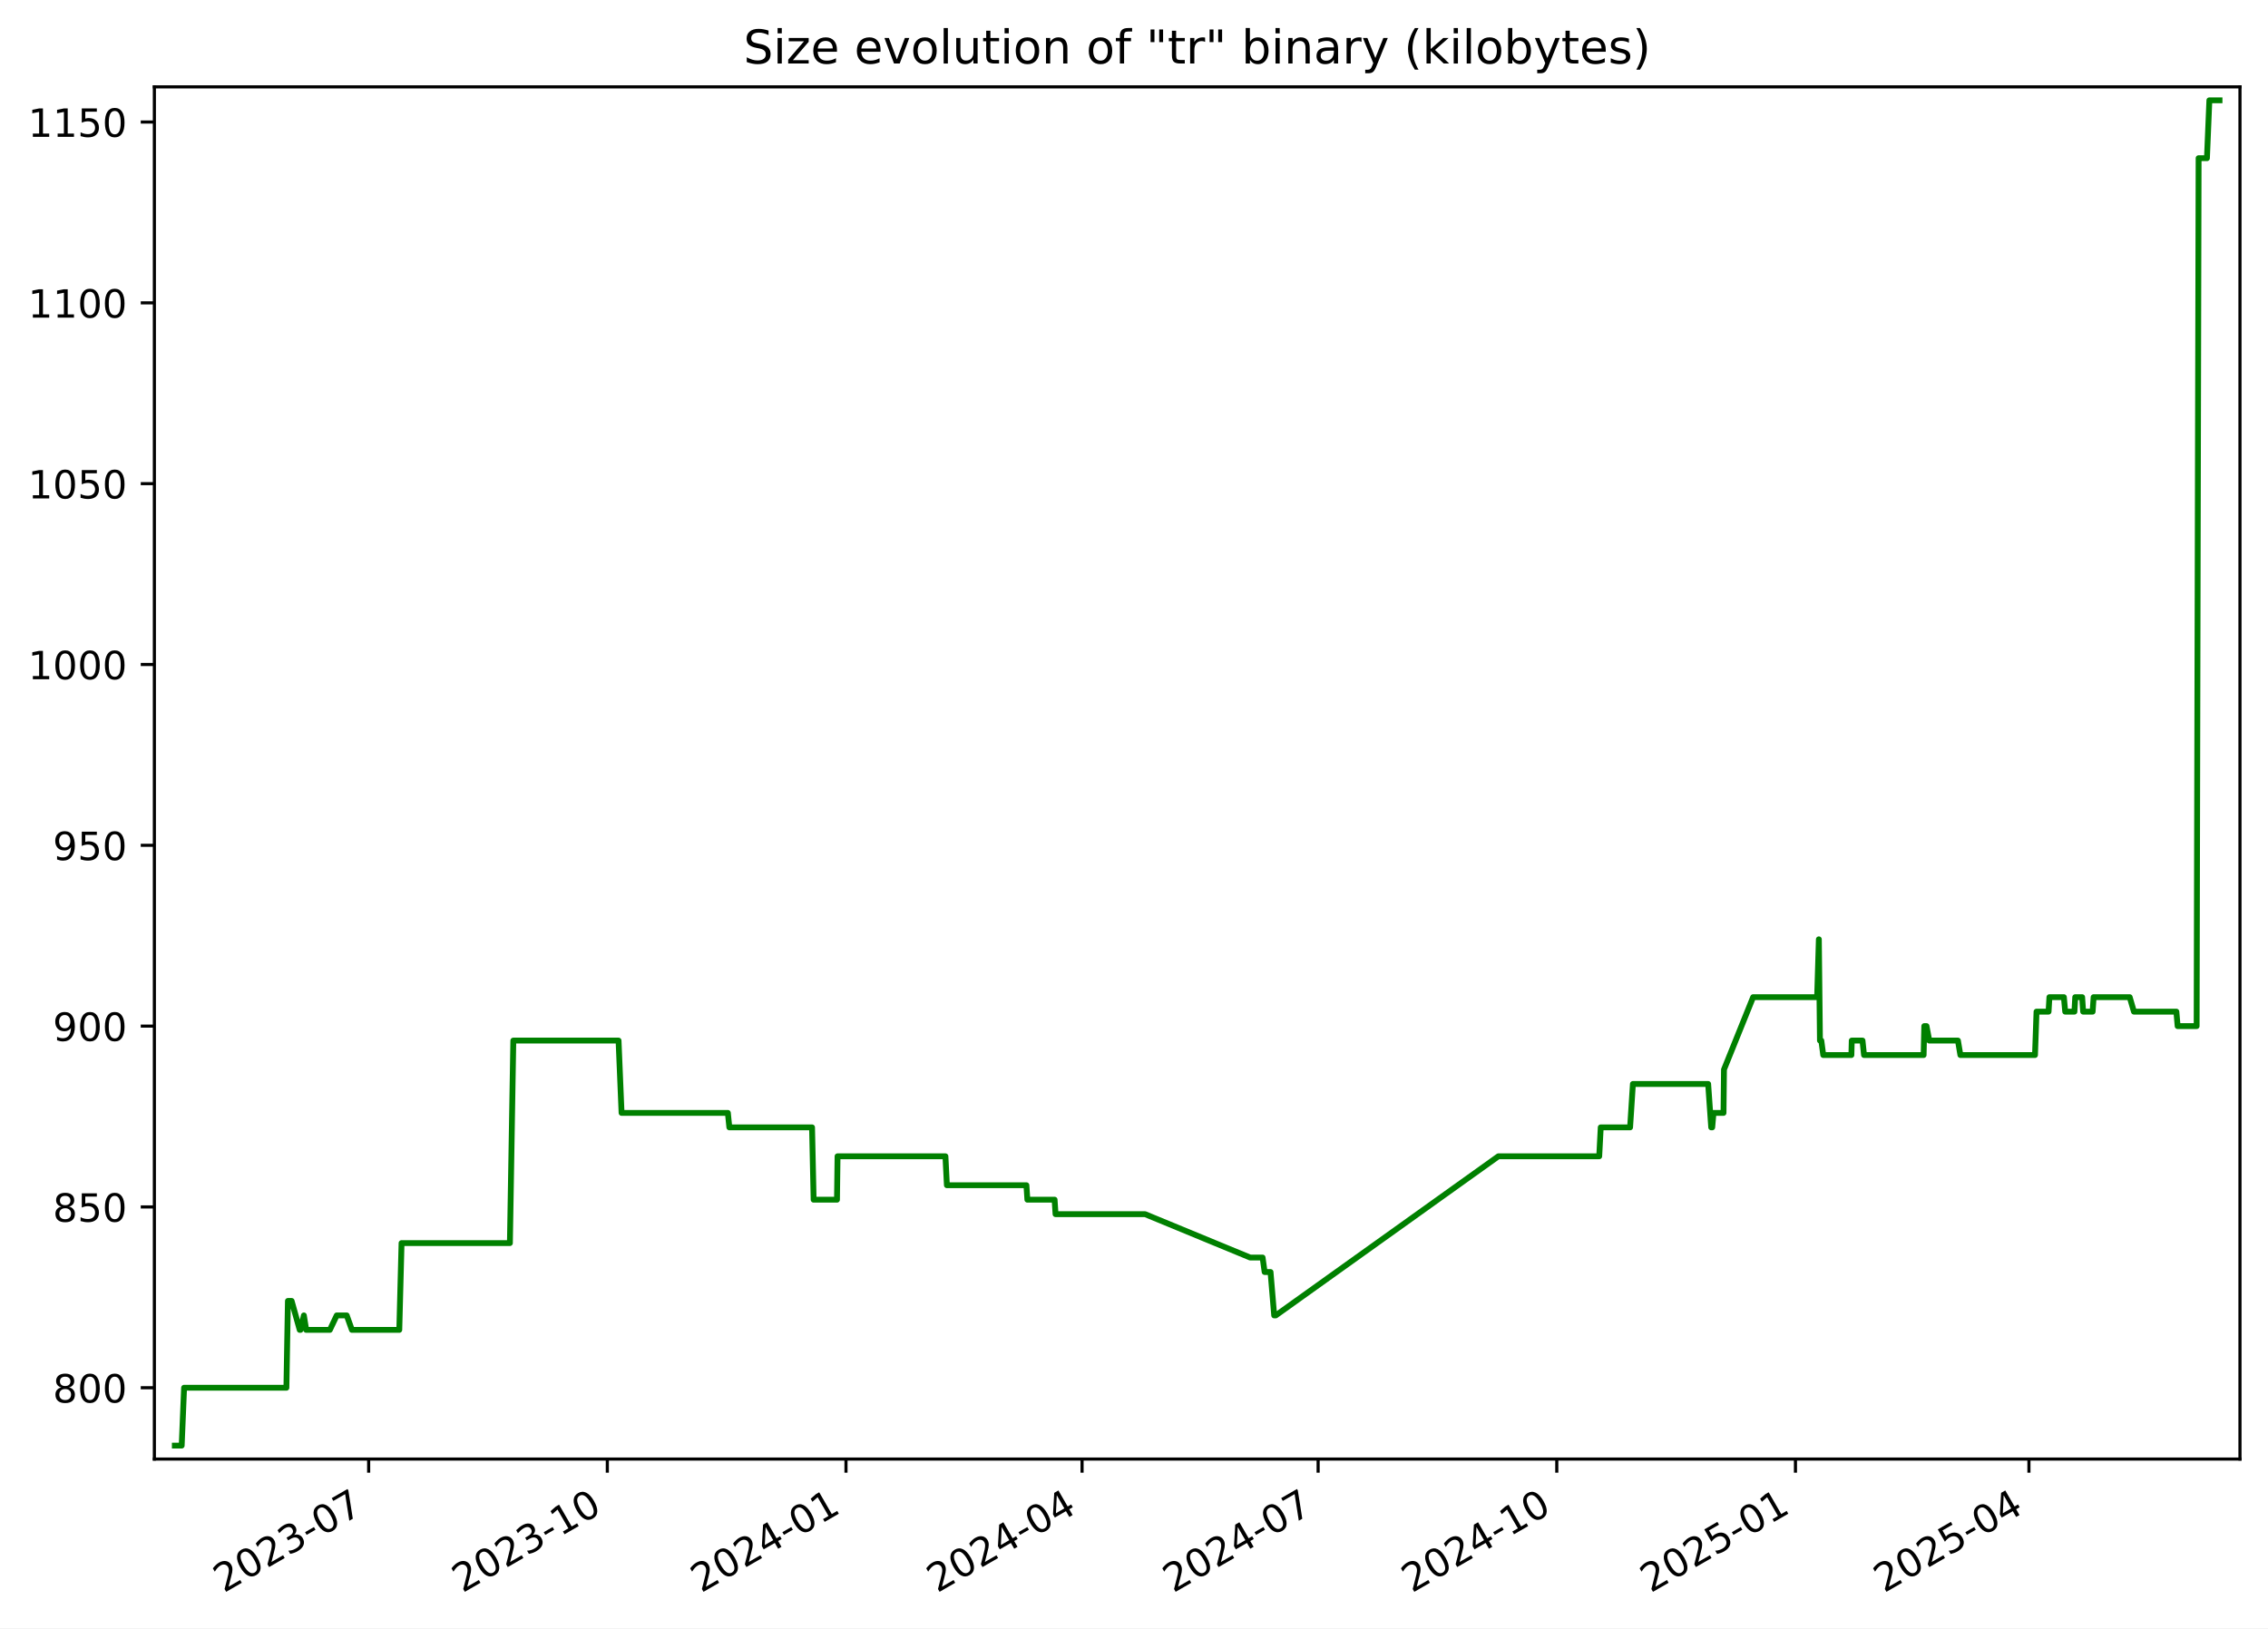
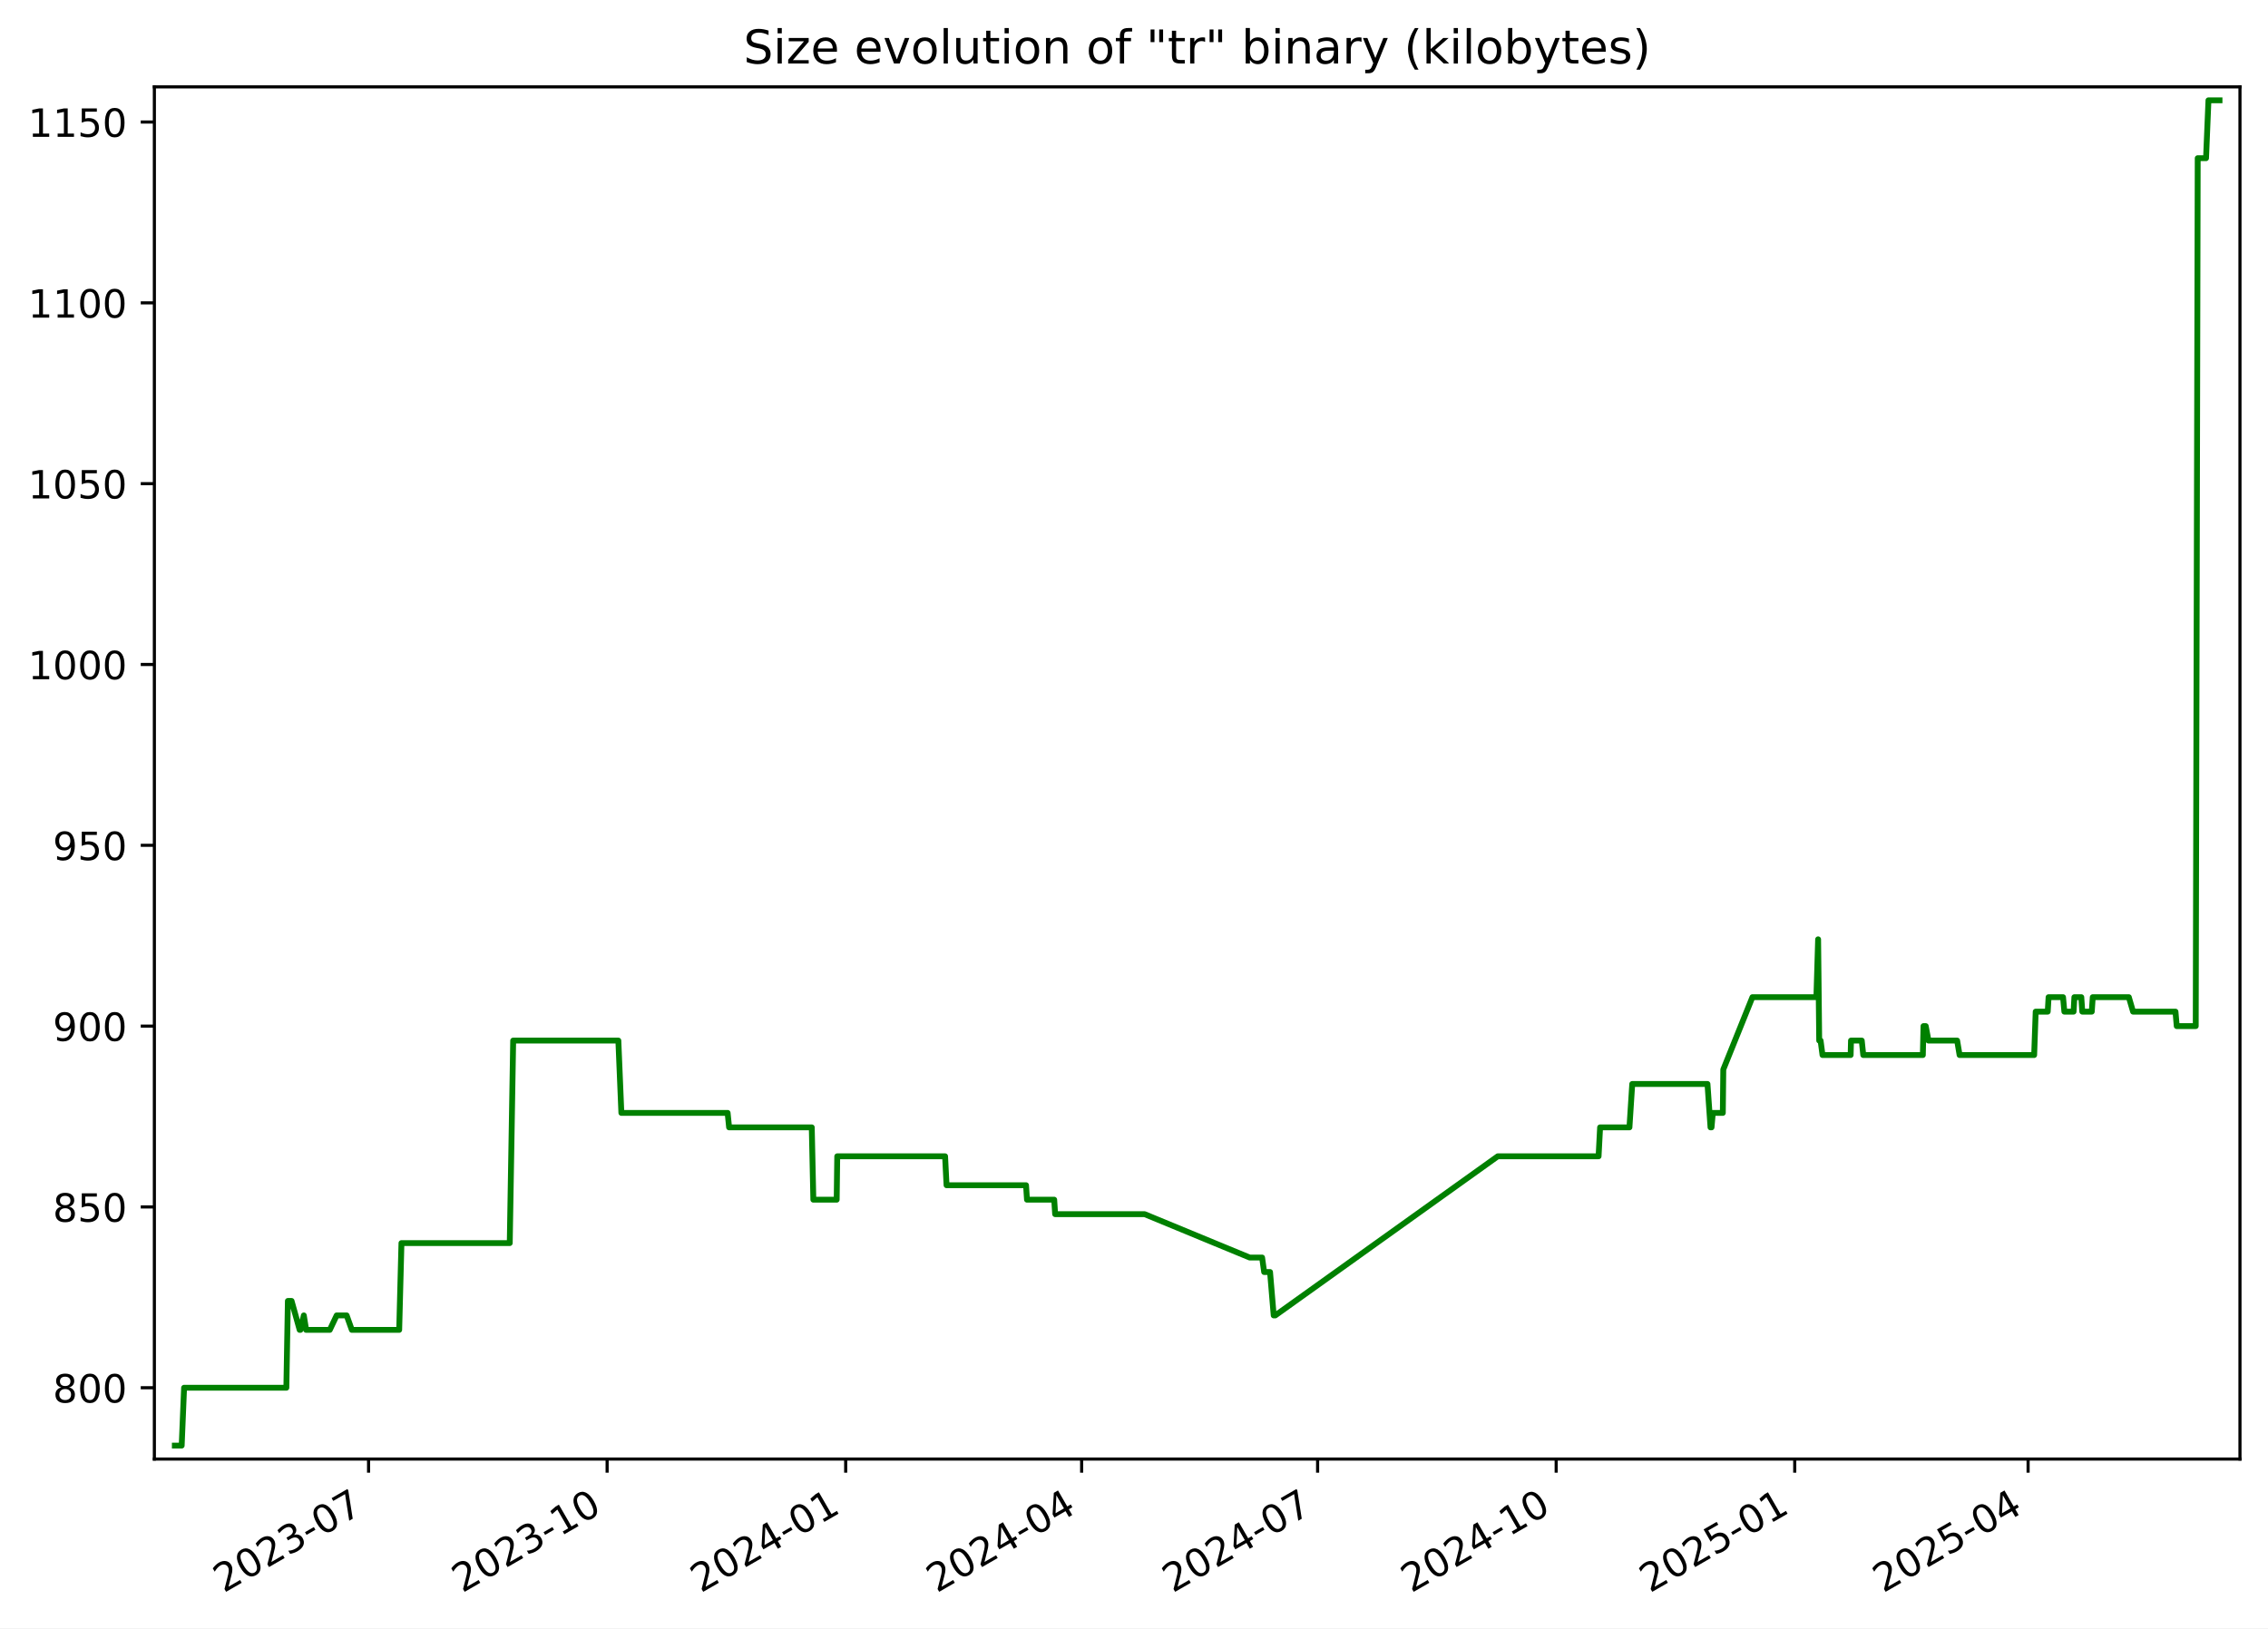
<svg xmlns="http://www.w3.org/2000/svg" xmlns:xlink="http://www.w3.org/1999/xlink" width="582.53pt" height="418.303pt" viewBox="0 0 582.53 418.303" version="1.1">
  <defs>
    <style type="text/css">*{stroke-linejoin: round; stroke-linecap: butt}</style>
  </defs>
  <g id="figure_1">
    <g id="patch_1">
      <path d="M -0 418.303  L 582.53 418.303  L 582.53 0  L -0 0  z " style="fill: #ffffff" />
    </g>
    <g id="axes_1">
      <g id="patch_2">
        <path d="M 39.65 374.83  L 575.33 374.83  L 575.33 22.318  L 39.65 22.318  z " style="fill: #ffffff" />
      </g>
      <g id="matplotlib.axis_1">
        <g id="xtick_1">
          <g id="line2d_1">
            <defs>
-               <path id="m12513bd164" d="M 0 0  L 0 3.5  " style="stroke: #000000; stroke-width: 0.8" />
+               <path id="m811eadef4d" d="M 0 0  L 0 3.5  " style="stroke: #000000; stroke-width: 0.8" />
            </defs>
            <g>
-               <use xlink:href="#m12513bd164" x="94.689" y="374.83" style="stroke: #000000; stroke-width: 0.8" />
+               <use xlink:href="#m811eadef4d" x="94.666" y="374.83" style="stroke: #000000; stroke-width: 0.8" />
            </g>
          </g>
          <g id="text_1">
-             <g transform="translate(57.4638 409.302) rotate(-30) scale(0.1 -0.1)">
+             <g transform="translate(57.44156 409.302) rotate(-30) scale(0.1 -0.1)">
              <defs>
                <path id="DejaVuSans-32" d="M 1228 531  L 3431 531  L 3431 0  L 469 0  L 469 531  Q 828 903 1448 1529  Q 2069 2156 2228 2338  Q 2531 2678 2651 2914  Q 2772 3150 2772 3378  Q 2772 3750 2511 3984  Q 2250 4219 1831 4219  Q 1534 4219 1204 4116  Q 875 4013 500 3803  L 500 4441  Q 881 4594 1212 4672  Q 1544 4750 1819 4750  Q 2544 4750 2975 4387  Q 3406 4025 3406 3419  Q 3406 3131 3298 2873  Q 3191 2616 2906 2266  Q 2828 2175 2409 1742  Q 1991 1309 1228 531  z " transform="scale(0.015625)" />
                <path id="DejaVuSans-30" d="M 2034 4250  Q 1547 4250 1301 3770  Q 1056 3291 1056 2328  Q 1056 1369 1301 889  Q 1547 409 2034 409  Q 2525 409 2770 889  Q 3016 1369 3016 2328  Q 3016 3291 2770 3770  Q 2525 4250 2034 4250  z M 2034 4750  Q 2819 4750 3233 4129  Q 3647 3509 3647 2328  Q 3647 1150 3233 529  Q 2819 -91 2034 -91  Q 1250 -91 836 529  Q 422 1150 422 2328  Q 422 3509 836 4129  Q 1250 4750 2034 4750  z " transform="scale(0.015625)" />
                <path id="DejaVuSans-33" d="M 2597 2516  Q 3050 2419 3304 2112  Q 3559 1806 3559 1356  Q 3559 666 3084 287  Q 2609 -91 1734 -91  Q 1441 -91 1130 -33  Q 819 25 488 141  L 488 750  Q 750 597 1062 519  Q 1375 441 1716 441  Q 2309 441 2620 675  Q 2931 909 2931 1356  Q 2931 1769 2642 2001  Q 2353 2234 1838 2234  L 1294 2234  L 1294 2753  L 1863 2753  Q 2328 2753 2575 2939  Q 2822 3125 2822 3475  Q 2822 3834 2567 4026  Q 2313 4219 1838 4219  Q 1578 4219 1281 4162  Q 984 4106 628 3988  L 628 4550  Q 988 4650 1302 4700  Q 1616 4750 1894 4750  Q 2613 4750 3031 4423  Q 3450 4097 3450 3541  Q 3450 3153 3228 2886  Q 3006 2619 2597 2516  z " transform="scale(0.015625)" />
                <path id="DejaVuSans-2d" d="M 313 2009  L 1997 2009  L 1997 1497  L 313 1497  L 313 2009  z " transform="scale(0.015625)" />
                <path id="DejaVuSans-37" d="M 525 4666  L 3525 4666  L 3525 4397  L 1831 0  L 1172 0  L 2766 4134  L 525 4134  L 525 4666  z " transform="scale(0.015625)" />
              </defs>
              <use xlink:href="#DejaVuSans-32" />
              <use xlink:href="#DejaVuSans-30" x="63.623" />
              <use xlink:href="#DejaVuSans-32" x="127.246" />
              <use xlink:href="#DejaVuSans-33" x="190.869" />
              <use xlink:href="#DejaVuSans-2d" x="254.492" />
              <use xlink:href="#DejaVuSans-30" x="290.576" />
              <use xlink:href="#DejaVuSans-37" x="354.199" />
            </g>
          </g>
        </g>
        <g id="xtick_2">
          <g id="line2d_2">
            <g>
-               <use xlink:href="#m12513bd164" x="155.989" y="374.83" style="stroke: #000000; stroke-width: 0.8" />
+               <use xlink:href="#m811eadef4d" x="155.939" y="374.83" style="stroke: #000000; stroke-width: 0.8" />
            </g>
          </g>
          <g id="text_2">
-             <g transform="translate(118.7641 409.302) rotate(-30) scale(0.1 -0.1)">
+             <g transform="translate(118.7144 409.302) rotate(-30) scale(0.1 -0.1)">
              <defs>
                <path id="DejaVuSans-31" d="M 794 531  L 1825 531  L 1825 4091  L 703 3866  L 703 4441  L 1819 4666  L 2450 4666  L 2450 531  L 3481 531  L 3481 0  L 794 0  L 794 531  z " transform="scale(0.015625)" />
              </defs>
              <use xlink:href="#DejaVuSans-32" />
              <use xlink:href="#DejaVuSans-30" x="63.623" />
              <use xlink:href="#DejaVuSans-32" x="127.246" />
              <use xlink:href="#DejaVuSans-33" x="190.869" />
              <use xlink:href="#DejaVuSans-2d" x="254.492" />
              <use xlink:href="#DejaVuSans-31" x="290.576" />
              <use xlink:href="#DejaVuSans-30" x="354.199" />
            </g>
          </g>
        </g>
        <g id="xtick_3">
          <g id="line2d_3">
            <g>
-               <use xlink:href="#m12513bd164" x="217.289" y="374.83" style="stroke: #000000; stroke-width: 0.8" />
+               <use xlink:href="#m811eadef4d" x="217.212" y="374.83" style="stroke: #000000; stroke-width: 0.8" />
            </g>
          </g>
          <g id="text_3">
-             <g transform="translate(180.0643 409.302) rotate(-30) scale(0.1 -0.1)">
+             <g transform="translate(179.9873 409.302) rotate(-30) scale(0.1 -0.1)">
              <defs>
                <path id="DejaVuSans-34" d="M 2419 4116  L 825 1625  L 2419 1625  L 2419 4116  z M 2253 4666  L 3047 4666  L 3047 1625  L 3713 1625  L 3713 1100  L 3047 1100  L 3047 0  L 2419 0  L 2419 1100  L 313 1100  L 313 1709  L 2253 4666  z " transform="scale(0.015625)" />
              </defs>
              <use xlink:href="#DejaVuSans-32" />
              <use xlink:href="#DejaVuSans-30" x="63.623" />
              <use xlink:href="#DejaVuSans-32" x="127.246" />
              <use xlink:href="#DejaVuSans-34" x="190.869" />
              <use xlink:href="#DejaVuSans-2d" x="254.492" />
              <use xlink:href="#DejaVuSans-30" x="290.576" />
              <use xlink:href="#DejaVuSans-31" x="354.199" />
            </g>
          </g>
        </g>
        <g id="xtick_4">
          <g id="line2d_4">
            <g>
-               <use xlink:href="#m12513bd164" x="277.923" y="374.83" style="stroke: #000000; stroke-width: 0.8" />
+               <use xlink:href="#m811eadef4d" x="277.819" y="374.83" style="stroke: #000000; stroke-width: 0.8" />
            </g>
          </g>
          <g id="text_4">
-             <g transform="translate(240.6983 409.302) rotate(-30) scale(0.1 -0.1)">
+             <g transform="translate(240.5942 409.302) rotate(-30) scale(0.1 -0.1)">
              <use xlink:href="#DejaVuSans-32" />
              <use xlink:href="#DejaVuSans-30" x="63.623" />
              <use xlink:href="#DejaVuSans-32" x="127.246" />
              <use xlink:href="#DejaVuSans-34" x="190.869" />
              <use xlink:href="#DejaVuSans-2d" x="254.492" />
              <use xlink:href="#DejaVuSans-30" x="290.576" />
              <use xlink:href="#DejaVuSans-34" x="354.199" />
            </g>
          </g>
        </g>
        <g id="xtick_5">
          <g id="line2d_5">
            <g>
-               <use xlink:href="#m12513bd164" x="338.557" y="374.83" style="stroke: #000000; stroke-width: 0.8" />
+               <use xlink:href="#m811eadef4d" x="338.426" y="374.83" style="stroke: #000000; stroke-width: 0.8" />
            </g>
          </g>
          <g id="text_5">
-             <g transform="translate(301.3322 409.302) rotate(-30) scale(0.1 -0.1)">
+             <g transform="translate(301.201 409.302) rotate(-30) scale(0.1 -0.1)">
              <use xlink:href="#DejaVuSans-32" />
              <use xlink:href="#DejaVuSans-30" x="63.623" />
              <use xlink:href="#DejaVuSans-32" x="127.246" />
              <use xlink:href="#DejaVuSans-34" x="190.869" />
              <use xlink:href="#DejaVuSans-2d" x="254.492" />
              <use xlink:href="#DejaVuSans-30" x="290.576" />
              <use xlink:href="#DejaVuSans-37" x="354.199" />
            </g>
          </g>
        </g>
        <g id="xtick_6">
          <g id="line2d_6">
            <g>
-               <use xlink:href="#m12513bd164" x="399.857" y="374.83" style="stroke: #000000; stroke-width: 0.8" />
+               <use xlink:href="#m811eadef4d" x="399.699" y="374.83" style="stroke: #000000; stroke-width: 0.8" />
            </g>
          </g>
          <g id="text_6">
-             <g transform="translate(362.6325 409.302) rotate(-30) scale(0.1 -0.1)">
+             <g transform="translate(362.4739 409.302) rotate(-30) scale(0.1 -0.1)">
              <use xlink:href="#DejaVuSans-32" />
              <use xlink:href="#DejaVuSans-30" x="63.623" />
              <use xlink:href="#DejaVuSans-32" x="127.246" />
              <use xlink:href="#DejaVuSans-34" x="190.869" />
              <use xlink:href="#DejaVuSans-2d" x="254.492" />
              <use xlink:href="#DejaVuSans-31" x="290.576" />
              <use xlink:href="#DejaVuSans-30" x="354.199" />
            </g>
          </g>
        </g>
        <g id="xtick_7">
          <g id="line2d_7">
            <g>
-               <use xlink:href="#m12513bd164" x="461.158" y="374.83" style="stroke: #000000; stroke-width: 0.8" />
+               <use xlink:href="#m811eadef4d" x="460.972" y="374.83" style="stroke: #000000; stroke-width: 0.8" />
            </g>
          </g>
          <g id="text_7">
-             <g transform="translate(423.9327 409.302) rotate(-30) scale(0.1 -0.1)">
+             <g transform="translate(423.7468 409.302) rotate(-30) scale(0.1 -0.1)">
              <defs>
                <path id="DejaVuSans-35" d="M 691 4666  L 3169 4666  L 3169 4134  L 1269 4134  L 1269 2991  Q 1406 3038 1543 3061  Q 1681 3084 1819 3084  Q 2600 3084 3056 2656  Q 3513 2228 3513 1497  Q 3513 744 3044 326  Q 2575 -91 1722 -91  Q 1428 -91 1123 -41  Q 819 9 494 109  L 494 744  Q 775 591 1075 516  Q 1375 441 1709 441  Q 2250 441 2565 725  Q 2881 1009 2881 1497  Q 2881 1984 2565 2268  Q 2250 2553 1709 2553  Q 1456 2553 1204 2497  Q 953 2441 691 2322  L 691 4666  z " transform="scale(0.015625)" />
              </defs>
              <use xlink:href="#DejaVuSans-32" />
              <use xlink:href="#DejaVuSans-30" x="63.623" />
              <use xlink:href="#DejaVuSans-32" x="127.246" />
              <use xlink:href="#DejaVuSans-35" x="190.869" />
              <use xlink:href="#DejaVuSans-2d" x="254.492" />
              <use xlink:href="#DejaVuSans-30" x="290.576" />
              <use xlink:href="#DejaVuSans-31" x="354.199" />
            </g>
          </g>
        </g>
        <g id="xtick_8">
          <g id="line2d_8">
            <g>
-               <use xlink:href="#m12513bd164" x="521.125" y="374.83" style="stroke: #000000; stroke-width: 0.8" />
+               <use xlink:href="#m811eadef4d" x="520.912" y="374.83" style="stroke: #000000; stroke-width: 0.8" />
            </g>
          </g>
          <g id="text_8">
-             <g transform="translate(483.9004 409.302) rotate(-30) scale(0.1 -0.1)">
+             <g transform="translate(483.6876 409.302) rotate(-30) scale(0.1 -0.1)">
              <use xlink:href="#DejaVuSans-32" />
              <use xlink:href="#DejaVuSans-30" x="63.623" />
              <use xlink:href="#DejaVuSans-32" x="127.246" />
              <use xlink:href="#DejaVuSans-35" x="190.869" />
              <use xlink:href="#DejaVuSans-2d" x="254.492" />
              <use xlink:href="#DejaVuSans-30" x="290.576" />
              <use xlink:href="#DejaVuSans-34" x="354.199" />
            </g>
          </g>
        </g>
      </g>
      <g id="matplotlib.axis_2">
        <g id="ytick_1">
          <g id="line2d_9">
            <defs>
-               <path id="m1a33c02027" d="M 0 0  L -3.5 0  " style="stroke: #000000; stroke-width: 0.8" />
+               <path id="m08372c233a" d="M 0 0  L -3.5 0  " style="stroke: #000000; stroke-width: 0.8" />
            </defs>
            <g>
-               <use xlink:href="#m1a33c02027" x="39.65" y="356.51" style="stroke: #000000; stroke-width: 0.8" />
+               <use xlink:href="#m08372c233a" x="39.65" y="356.51" style="stroke: #000000; stroke-width: 0.8" />
            </g>
          </g>
          <g id="text_9">
            <g transform="translate(13.5625 360.3088) scale(0.1 -0.1)">
              <defs>
                <path id="DejaVuSans-38" d="M 2034 2216  Q 1584 2216 1326 1975  Q 1069 1734 1069 1313  Q 1069 891 1326 650  Q 1584 409 2034 409  Q 2484 409 2743 651  Q 3003 894 3003 1313  Q 3003 1734 2745 1975  Q 2488 2216 2034 2216  z M 1403 2484  Q 997 2584 770 2862  Q 544 3141 544 3541  Q 544 4100 942 4425  Q 1341 4750 2034 4750  Q 2731 4750 3128 4425  Q 3525 4100 3525 3541  Q 3525 3141 3298 2862  Q 3072 2584 2669 2484  Q 3125 2378 3379 2068  Q 3634 1759 3634 1313  Q 3634 634 3220 271  Q 2806 -91 2034 -91  Q 1263 -91 848 271  Q 434 634 434 1313  Q 434 1759 690 2068  Q 947 2378 1403 2484  z M 1172 3481  Q 1172 3119 1398 2916  Q 1625 2713 2034 2713  Q 2441 2713 2670 2916  Q 2900 3119 2900 3481  Q 2900 3844 2670 4047  Q 2441 4250 2034 4250  Q 1625 4250 1398 4047  Q 1172 3844 1172 3481  z " transform="scale(0.015625)" />
              </defs>
              <use xlink:href="#DejaVuSans-38" />
              <use xlink:href="#DejaVuSans-30" x="63.623" />
              <use xlink:href="#DejaVuSans-30" x="127.246" />
            </g>
          </g>
        </g>
        <g id="ytick_2">
          <g id="line2d_10">
            <g>
-               <use xlink:href="#m1a33c02027" x="39.65" y="310.058" style="stroke: #000000; stroke-width: 0.8" />
+               <use xlink:href="#m08372c233a" x="39.65" y="310.058" style="stroke: #000000; stroke-width: 0.8" />
            </g>
          </g>
          <g id="text_10">
            <g transform="translate(13.5625 313.8572) scale(0.1 -0.1)">
              <use xlink:href="#DejaVuSans-38" />
              <use xlink:href="#DejaVuSans-35" x="63.623" />
              <use xlink:href="#DejaVuSans-30" x="127.246" />
            </g>
          </g>
        </g>
        <g id="ytick_3">
          <g id="line2d_11">
            <g>
-               <use xlink:href="#m1a33c02027" x="39.65" y="263.606" style="stroke: #000000; stroke-width: 0.8" />
+               <use xlink:href="#m08372c233a" x="39.65" y="263.606" style="stroke: #000000; stroke-width: 0.8" />
            </g>
          </g>
          <g id="text_11">
            <g transform="translate(13.5625 267.4056) scale(0.1 -0.1)">
              <defs>
                <path id="DejaVuSans-39" d="M 703 97  L 703 672  Q 941 559 1184 500  Q 1428 441 1663 441  Q 2288 441 2617 861  Q 2947 1281 2994 2138  Q 2813 1869 2534 1725  Q 2256 1581 1919 1581  Q 1219 1581 811 2004  Q 403 2428 403 3163  Q 403 3881 828 4315  Q 1253 4750 1959 4750  Q 2769 4750 3195 4129  Q 3622 3509 3622 2328  Q 3622 1225 3098 567  Q 2575 -91 1691 -91  Q 1453 -91 1209 -44  Q 966 3 703 97  z M 1959 2075  Q 2384 2075 2632 2365  Q 2881 2656 2881 3163  Q 2881 3666 2632 3958  Q 2384 4250 1959 4250  Q 1534 4250 1286 3958  Q 1038 3666 1038 3163  Q 1038 2656 1286 2365  Q 1534 2075 1959 2075  z " transform="scale(0.015625)" />
              </defs>
              <use xlink:href="#DejaVuSans-39" />
              <use xlink:href="#DejaVuSans-30" x="63.623" />
              <use xlink:href="#DejaVuSans-30" x="127.246" />
            </g>
          </g>
        </g>
        <g id="ytick_4">
          <g id="line2d_12">
            <g>
-               <use xlink:href="#m1a33c02027" x="39.65" y="217.155" style="stroke: #000000; stroke-width: 0.8" />
+               <use xlink:href="#m08372c233a" x="39.65" y="217.155" style="stroke: #000000; stroke-width: 0.8" />
            </g>
          </g>
          <g id="text_12">
            <g transform="translate(13.5625 220.954) scale(0.1 -0.1)">
              <use xlink:href="#DejaVuSans-39" />
              <use xlink:href="#DejaVuSans-35" x="63.623" />
              <use xlink:href="#DejaVuSans-30" x="127.246" />
            </g>
          </g>
        </g>
        <g id="ytick_5">
          <g id="line2d_13">
            <g>
-               <use xlink:href="#m1a33c02027" x="39.65" y="170.703" style="stroke: #000000; stroke-width: 0.8" />
+               <use xlink:href="#m08372c233a" x="39.65" y="170.703" style="stroke: #000000; stroke-width: 0.8" />
            </g>
          </g>
          <g id="text_13">
            <g transform="translate(7.2 174.5024) scale(0.1 -0.1)">
              <use xlink:href="#DejaVuSans-31" />
              <use xlink:href="#DejaVuSans-30" x="63.623" />
              <use xlink:href="#DejaVuSans-30" x="127.246" />
              <use xlink:href="#DejaVuSans-30" x="190.869" />
            </g>
          </g>
        </g>
        <g id="ytick_6">
          <g id="line2d_14">
            <g>
-               <use xlink:href="#m1a33c02027" x="39.65" y="124.252" style="stroke: #000000; stroke-width: 0.8" />
+               <use xlink:href="#m08372c233a" x="39.65" y="124.252" style="stroke: #000000; stroke-width: 0.8" />
            </g>
          </g>
          <g id="text_14">
            <g transform="translate(7.2 128.0508) scale(0.1 -0.1)">
              <use xlink:href="#DejaVuSans-31" />
              <use xlink:href="#DejaVuSans-30" x="63.623" />
              <use xlink:href="#DejaVuSans-35" x="127.246" />
              <use xlink:href="#DejaVuSans-30" x="190.869" />
            </g>
          </g>
        </g>
        <g id="ytick_7">
          <g id="line2d_15">
            <g>
-               <use xlink:href="#m1a33c02027" x="39.65" y="77.8" style="stroke: #000000; stroke-width: 0.8" />
+               <use xlink:href="#m08372c233a" x="39.65" y="77.8" style="stroke: #000000; stroke-width: 0.8" />
            </g>
          </g>
          <g id="text_15">
            <g transform="translate(7.2 81.59915) scale(0.1 -0.1)">
              <use xlink:href="#DejaVuSans-31" />
              <use xlink:href="#DejaVuSans-31" x="63.623" />
              <use xlink:href="#DejaVuSans-30" x="127.246" />
              <use xlink:href="#DejaVuSans-30" x="190.869" />
            </g>
          </g>
        </g>
        <g id="ytick_8">
          <g id="line2d_16">
            <g>
-               <use xlink:href="#m1a33c02027" x="39.65" y="31.348" style="stroke: #000000; stroke-width: 0.8" />
+               <use xlink:href="#m08372c233a" x="39.65" y="31.348" style="stroke: #000000; stroke-width: 0.8" />
            </g>
          </g>
          <g id="text_16">
            <g transform="translate(7.2 35.14754) scale(0.1 -0.1)">
              <use xlink:href="#DejaVuSans-31" />
              <use xlink:href="#DejaVuSans-31" x="63.623" />
              <use xlink:href="#DejaVuSans-35" x="127.246" />
              <use xlink:href="#DejaVuSans-30" x="190.869" />
            </g>
          </g>
        </g>
      </g>
      <g id="line2d_17">
-         <path d="M 44.902 371.374  L 46.666 371.374  L 47.283 356.51  L 73.562 356.51  L 73.952 334.213  L 74.904 334.213  L 76.981 341.645  L 77.185 341.645  L 78.05 337.929  L 78.644 341.645  L 84.723 341.645  L 86.487 337.929  L 89.056 337.929  L 90.386 341.645  L 102.557 341.645  L 103.138 319.348  L 130.968 319.348  L 131.845 267.323  L 158.874 267.323  L 159.647 285.903  L 186.951 285.903  L 187.333 289.619  L 208.573 289.619  L 208.978 308.2  L 214.977 308.2  L 215.121 297.052  L 242.832 297.052  L 243.206 304.484  L 263.634 304.484  L 263.879 308.2  L 270.873 308.2  L 271.11 311.916  L 294.102 311.916  L 321.108 323.064  L 324.296 323.064  L 324.818 326.781  L 326.334 326.781  L 327.272 337.929  L 327.678 337.929  L 384.855 297.052  L 410.756 297.052  L 411.144 289.619  L 418.686 289.619  L 419.407 278.471  L 438.738 278.471  L 439.52 289.619  L 439.779 289.619  L 440.109 285.903  L 442.681 285.903  L 442.8 274.755  L 450.284 256.174  L 466.725 256.174  L 467.169 241.31  L 467.449 267.323  L 467.803 267.323  L 468.294 271.039  L 475.526 271.039  L 475.618 267.323  L 478.381 267.323  L 478.77 271.039  L 494.079 271.039  L 494.247 263.606  L 494.825 263.606  L 495.525 267.323  L 502.893 267.323  L 503.52 271.039  L 522.684 271.039  L 523.076 259.89  L 526.171 259.89  L 526.387 256.174  L 530.104 256.174  L 530.443 259.89  L 532.813 259.89  L 533.017 256.174  L 534.796 256.174  L 535.048 259.89  L 537.488 259.89  L 537.739 256.174  L 547.011 256.174  L 548.095 259.89  L 558.997 259.89  L 559.317 263.606  L 564.202 263.606  L 564.708 40.639  L 566.85 40.639  L 567.47 25.774  L 570.078 25.774  L 570.078 25.774  " clip-path="url(#pdca862e178)" style="fill: none; stroke: #008000; stroke-width: 1.5; stroke-linecap: square" />
+         <path d="M 44.902 371.374  L 46.665 371.374  L 47.282 356.51  L 73.549 356.51  L 73.939 334.213  L 74.891 334.213  L 76.967 341.645  L 77.171 341.645  L 78.036 337.929  L 78.629 341.645  L 84.705 341.645  L 86.469 337.929  L 89.036 337.929  L 90.366 341.645  L 102.532 341.645  L 103.112 319.348  L 130.929 319.348  L 131.807 267.323  L 158.823 267.323  L 159.596 285.903  L 186.888 285.903  L 187.269 289.619  L 208.5 289.619  L 208.905 308.2  L 214.901 308.2  L 215.045 297.052  L 242.744 297.052  L 243.118 304.484  L 263.536 304.484  L 263.781 308.2  L 270.772 308.2  L 271.009 311.916  L 293.99 311.916  L 320.984 323.064  L 324.171 323.064  L 324.693 326.781  L 326.208 326.781  L 327.146 337.929  L 327.552 337.929  L 384.704 297.052  L 410.592 297.052  L 410.98 289.619  L 418.519 289.619  L 419.239 278.471  L 438.562 278.471  L 439.343 289.619  L 439.603 289.619  L 439.932 285.903  L 442.503 285.903  L 442.623 274.755  L 450.103 256.174  L 466.536 256.174  L 466.98 241.31  L 467.26 267.323  L 467.614 267.323  L 468.105 271.039  L 475.333 271.039  L 475.425 267.323  L 478.187 267.323  L 478.576 271.039  L 493.878 271.039  L 494.046 263.606  L 494.624 263.606  L 495.323 267.323  L 502.689 267.323  L 503.316 271.039  L 522.47 271.039  L 522.862 259.89  L 525.956 259.89  L 526.172 256.174  L 529.888 256.174  L 530.226 259.89  L 532.595 259.89  L 532.798 256.174  L 534.578 256.174  L 534.829 259.89  L 537.268 259.89  L 537.518 256.174  L 546.786 256.174  L 547.87 259.89  L 558.768 259.89  L 559.088 263.606  L 563.97 263.606  L 564.476 40.639  L 566.617 40.639  L 567.236 25.774  L 570.078 25.774  L 570.078 25.774  " clip-path="url(#p755995d4f7)" style="fill: none; stroke: #008000; stroke-width: 1.5; stroke-linecap: square" />
      </g>
      <g id="patch_3">
        <path d="M 39.65 374.83  L 39.65 22.318  " style="fill: none; stroke: #000000; stroke-width: 0.8; stroke-linejoin: miter; stroke-linecap: square" />
      </g>
      <g id="patch_4">
        <path d="M 575.33 374.83  L 575.33 22.318  " style="fill: none; stroke: #000000; stroke-width: 0.8; stroke-linejoin: miter; stroke-linecap: square" />
      </g>
      <g id="patch_5">
        <path d="M 39.65 374.83  L 575.33 374.83  " style="fill: none; stroke: #000000; stroke-width: 0.8; stroke-linejoin: miter; stroke-linecap: square" />
      </g>
      <g id="patch_6">
        <path d="M 39.65 22.318  L 575.33 22.318  " style="fill: none; stroke: #000000; stroke-width: 0.8; stroke-linejoin: miter; stroke-linecap: square" />
      </g>
      <g id="text_17">
        <g transform="translate(190.9756 16.31812) scale(0.12 -0.12)">
          <defs>
            <path id="DejaVuSans-53" d="M 3425 4513  L 3425 3897  Q 3066 4069 2747 4153  Q 2428 4238 2131 4238  Q 1616 4238 1336 4038  Q 1056 3838 1056 3469  Q 1056 3159 1242 3001  Q 1428 2844 1947 2747  L 2328 2669  Q 3034 2534 3370 2195  Q 3706 1856 3706 1288  Q 3706 609 3251 259  Q 2797 -91 1919 -91  Q 1588 -91 1214 -16  Q 841 59 441 206  L 441 856  Q 825 641 1194 531  Q 1563 422 1919 422  Q 2459 422 2753 634  Q 3047 847 3047 1241  Q 3047 1584 2836 1778  Q 2625 1972 2144 2069  L 1759 2144  Q 1053 2284 737 2584  Q 422 2884 422 3419  Q 422 4038 858 4394  Q 1294 4750 2059 4750  Q 2388 4750 2728 4690  Q 3069 4631 3425 4513  z " transform="scale(0.015625)" />
            <path id="DejaVuSans-69" d="M 603 3500  L 1178 3500  L 1178 0  L 603 0  L 603 3500  z M 603 4863  L 1178 4863  L 1178 4134  L 603 4134  L 603 4863  z " transform="scale(0.015625)" />
            <path id="DejaVuSans-7a" d="M 353 3500  L 3084 3500  L 3084 2975  L 922 459  L 3084 459  L 3084 0  L 275 0  L 275 525  L 2438 3041  L 353 3041  L 353 3500  z " transform="scale(0.015625)" />
            <path id="DejaVuSans-65" d="M 3597 1894  L 3597 1613  L 953 1613  Q 991 1019 1311 708  Q 1631 397 2203 397  Q 2534 397 2845 478  Q 3156 559 3463 722  L 3463 178  Q 3153 47 2828 -22  Q 2503 -91 2169 -91  Q 1331 -91 842 396  Q 353 884 353 1716  Q 353 2575 817 3079  Q 1281 3584 2069 3584  Q 2775 3584 3186 3129  Q 3597 2675 3597 1894  z M 3022 2063  Q 3016 2534 2758 2815  Q 2500 3097 2075 3097  Q 1594 3097 1305 2825  Q 1016 2553 972 2059  L 3022 2063  z " transform="scale(0.015625)" />
            <path id="DejaVuSans-20" transform="scale(0.015625)" />
            <path id="DejaVuSans-76" d="M 191 3500  L 800 3500  L 1894 563  L 2988 3500  L 3597 3500  L 2284 0  L 1503 0  L 191 3500  z " transform="scale(0.015625)" />
            <path id="DejaVuSans-6f" d="M 1959 3097  Q 1497 3097 1228 2736  Q 959 2375 959 1747  Q 959 1119 1226 758  Q 1494 397 1959 397  Q 2419 397 2687 759  Q 2956 1122 2956 1747  Q 2956 2369 2687 2733  Q 2419 3097 1959 3097  z M 1959 3584  Q 2709 3584 3137 3096  Q 3566 2609 3566 1747  Q 3566 888 3137 398  Q 2709 -91 1959 -91  Q 1206 -91 779 398  Q 353 888 353 1747  Q 353 2609 779 3096  Q 1206 3584 1959 3584  z " transform="scale(0.015625)" />
            <path id="DejaVuSans-6c" d="M 603 4863  L 1178 4863  L 1178 0  L 603 0  L 603 4863  z " transform="scale(0.015625)" />
            <path id="DejaVuSans-75" d="M 544 1381  L 544 3500  L 1119 3500  L 1119 1403  Q 1119 906 1312 657  Q 1506 409 1894 409  Q 2359 409 2629 706  Q 2900 1003 2900 1516  L 2900 3500  L 3475 3500  L 3475 0  L 2900 0  L 2900 538  Q 2691 219 2414 64  Q 2138 -91 1772 -91  Q 1169 -91 856 284  Q 544 659 544 1381  z M 1991 3584  L 1991 3584  z " transform="scale(0.015625)" />
            <path id="DejaVuSans-74" d="M 1172 4494  L 1172 3500  L 2356 3500  L 2356 3053  L 1172 3053  L 1172 1153  Q 1172 725 1289 603  Q 1406 481 1766 481  L 2356 481  L 2356 0  L 1766 0  Q 1100 0 847 248  Q 594 497 594 1153  L 594 3053  L 172 3053  L 172 3500  L 594 3500  L 594 4494  L 1172 4494  z " transform="scale(0.015625)" />
            <path id="DejaVuSans-6e" d="M 3513 2113  L 3513 0  L 2938 0  L 2938 2094  Q 2938 2591 2744 2837  Q 2550 3084 2163 3084  Q 1697 3084 1428 2787  Q 1159 2491 1159 1978  L 1159 0  L 581 0  L 581 3500  L 1159 3500  L 1159 2956  Q 1366 3272 1645 3428  Q 1925 3584 2291 3584  Q 2894 3584 3203 3211  Q 3513 2838 3513 2113  z " transform="scale(0.015625)" />
            <path id="DejaVuSans-66" d="M 2375 4863  L 2375 4384  L 1825 4384  Q 1516 4384 1395 4259  Q 1275 4134 1275 3809  L 1275 3500  L 2222 3500  L 2222 3053  L 1275 3053  L 1275 0  L 697 0  L 697 3053  L 147 3053  L 147 3500  L 697 3500  L 697 3744  Q 697 4328 969 4595  Q 1241 4863 1831 4863  L 2375 4863  z " transform="scale(0.015625)" />
            <path id="DejaVuSans-22" d="M 1147 4666  L 1147 2931  L 616 2931  L 616 4666  L 1147 4666  z M 2328 4666  L 2328 2931  L 1797 2931  L 1797 4666  L 2328 4666  z " transform="scale(0.015625)" />
            <path id="DejaVuSans-72" d="M 2631 2963  Q 2534 3019 2420 3045  Q 2306 3072 2169 3072  Q 1681 3072 1420 2755  Q 1159 2438 1159 1844  L 1159 0  L 581 0  L 581 3500  L 1159 3500  L 1159 2956  Q 1341 3275 1631 3429  Q 1922 3584 2338 3584  Q 2397 3584 2469 3576  Q 2541 3569 2628 3553  L 2631 2963  z " transform="scale(0.015625)" />
            <path id="DejaVuSans-62" d="M 3116 1747  Q 3116 2381 2855 2742  Q 2594 3103 2138 3103  Q 1681 3103 1420 2742  Q 1159 2381 1159 1747  Q 1159 1113 1420 752  Q 1681 391 2138 391  Q 2594 391 2855 752  Q 3116 1113 3116 1747  z M 1159 2969  Q 1341 3281 1617 3432  Q 1894 3584 2278 3584  Q 2916 3584 3314 3078  Q 3713 2572 3713 1747  Q 3713 922 3314 415  Q 2916 -91 2278 -91  Q 1894 -91 1617 61  Q 1341 213 1159 525  L 1159 0  L 581 0  L 581 4863  L 1159 4863  L 1159 2969  z " transform="scale(0.015625)" />
            <path id="DejaVuSans-61" d="M 2194 1759  Q 1497 1759 1228 1600  Q 959 1441 959 1056  Q 959 750 1161 570  Q 1363 391 1709 391  Q 2188 391 2477 730  Q 2766 1069 2766 1631  L 2766 1759  L 2194 1759  z M 3341 1997  L 3341 0  L 2766 0  L 2766 531  Q 2569 213 2275 61  Q 1981 -91 1556 -91  Q 1019 -91 701 211  Q 384 513 384 1019  Q 384 1609 779 1909  Q 1175 2209 1959 2209  L 2766 2209  L 2766 2266  Q 2766 2663 2505 2880  Q 2244 3097 1772 3097  Q 1472 3097 1187 3025  Q 903 2953 641 2809  L 641 3341  Q 956 3463 1253 3523  Q 1550 3584 1831 3584  Q 2591 3584 2966 3190  Q 3341 2797 3341 1997  z " transform="scale(0.015625)" />
            <path id="DejaVuSans-79" d="M 2059 -325  Q 1816 -950 1584 -1140  Q 1353 -1331 966 -1331  L 506 -1331  L 506 -850  L 844 -850  Q 1081 -850 1212 -737  Q 1344 -625 1503 -206  L 1606 56  L 191 3500  L 800 3500  L 1894 763  L 2988 3500  L 3597 3500  L 2059 -325  z " transform="scale(0.015625)" />
            <path id="DejaVuSans-28" d="M 1984 4856  Q 1566 4138 1362 3434  Q 1159 2731 1159 2009  Q 1159 1288 1364 580  Q 1569 -128 1984 -844  L 1484 -844  Q 1016 -109 783 600  Q 550 1309 550 2009  Q 550 2706 781 3412  Q 1013 4119 1484 4856  L 1984 4856  z " transform="scale(0.015625)" />
            <path id="DejaVuSans-6b" d="M 581 4863  L 1159 4863  L 1159 1991  L 2875 3500  L 3609 3500  L 1753 1863  L 3688 0  L 2938 0  L 1159 1709  L 1159 0  L 581 0  L 581 4863  z " transform="scale(0.015625)" />
            <path id="DejaVuSans-73" d="M 2834 3397  L 2834 2853  Q 2591 2978 2328 3040  Q 2066 3103 1784 3103  Q 1356 3103 1142 2972  Q 928 2841 928 2578  Q 928 2378 1081 2264  Q 1234 2150 1697 2047  L 1894 2003  Q 2506 1872 2764 1633  Q 3022 1394 3022 966  Q 3022 478 2636 193  Q 2250 -91 1575 -91  Q 1294 -91 989 -36  Q 684 19 347 128  L 347 722  Q 666 556 975 473  Q 1284 391 1588 391  Q 1994 391 2212 530  Q 2431 669 2431 922  Q 2431 1156 2273 1281  Q 2116 1406 1581 1522  L 1381 1569  Q 847 1681 609 1914  Q 372 2147 372 2553  Q 372 3047 722 3315  Q 1072 3584 1716 3584  Q 2034 3584 2315 3537  Q 2597 3491 2834 3397  z " transform="scale(0.015625)" />
            <path id="DejaVuSans-29" d="M 513 4856  L 1013 4856  Q 1481 4119 1714 3412  Q 1947 2706 1947 2009  Q 1947 1309 1714 600  Q 1481 -109 1013 -844  L 513 -844  Q 928 -128 1133 580  Q 1338 1288 1338 2009  Q 1338 2731 1133 3434  Q 928 4138 513 4856  z " transform="scale(0.015625)" />
          </defs>
          <use xlink:href="#DejaVuSans-53" />
          <use xlink:href="#DejaVuSans-69" x="63.477" />
          <use xlink:href="#DejaVuSans-7a" x="91.26" />
          <use xlink:href="#DejaVuSans-65" x="143.75" />
          <use xlink:href="#DejaVuSans-20" x="205.273" />
          <use xlink:href="#DejaVuSans-65" x="237.061" />
          <use xlink:href="#DejaVuSans-76" x="298.584" />
          <use xlink:href="#DejaVuSans-6f" x="357.764" />
          <use xlink:href="#DejaVuSans-6c" x="418.945" />
          <use xlink:href="#DejaVuSans-75" x="446.729" />
          <use xlink:href="#DejaVuSans-74" x="510.107" />
          <use xlink:href="#DejaVuSans-69" x="549.316" />
          <use xlink:href="#DejaVuSans-6f" x="577.1" />
          <use xlink:href="#DejaVuSans-6e" x="638.281" />
          <use xlink:href="#DejaVuSans-20" x="701.66" />
          <use xlink:href="#DejaVuSans-6f" x="733.447" />
          <use xlink:href="#DejaVuSans-66" x="794.629" />
          <use xlink:href="#DejaVuSans-20" x="829.834" />
          <use xlink:href="#DejaVuSans-22" x="861.621" />
          <use xlink:href="#DejaVuSans-74" x="907.617" />
          <use xlink:href="#DejaVuSans-72" x="946.826" />
          <use xlink:href="#DejaVuSans-22" x="987.939" />
          <use xlink:href="#DejaVuSans-20" x="1033.936" />
          <use xlink:href="#DejaVuSans-62" x="1065.723" />
          <use xlink:href="#DejaVuSans-69" x="1129.199" />
          <use xlink:href="#DejaVuSans-6e" x="1156.982" />
          <use xlink:href="#DejaVuSans-61" x="1220.361" />
          <use xlink:href="#DejaVuSans-72" x="1281.641" />
          <use xlink:href="#DejaVuSans-79" x="1322.754" />
          <use xlink:href="#DejaVuSans-20" x="1381.934" />
          <use xlink:href="#DejaVuSans-28" x="1413.721" />
          <use xlink:href="#DejaVuSans-6b" x="1452.734" />
          <use xlink:href="#DejaVuSans-69" x="1510.645" />
          <use xlink:href="#DejaVuSans-6c" x="1538.428" />
          <use xlink:href="#DejaVuSans-6f" x="1566.211" />
          <use xlink:href="#DejaVuSans-62" x="1627.393" />
          <use xlink:href="#DejaVuSans-79" x="1690.869" />
          <use xlink:href="#DejaVuSans-74" x="1750.049" />
          <use xlink:href="#DejaVuSans-65" x="1789.258" />
          <use xlink:href="#DejaVuSans-73" x="1850.781" />
          <use xlink:href="#DejaVuSans-29" x="1902.881" />
        </g>
      </g>
    </g>
  </g>
  <defs>
-     <clipPath id="pdca862e178">
+     <clipPath id="p755995d4f7">
      <rect x="39.65" y="22.318" width="535.68" height="352.512" />
    </clipPath>
  </defs>
</svg>
